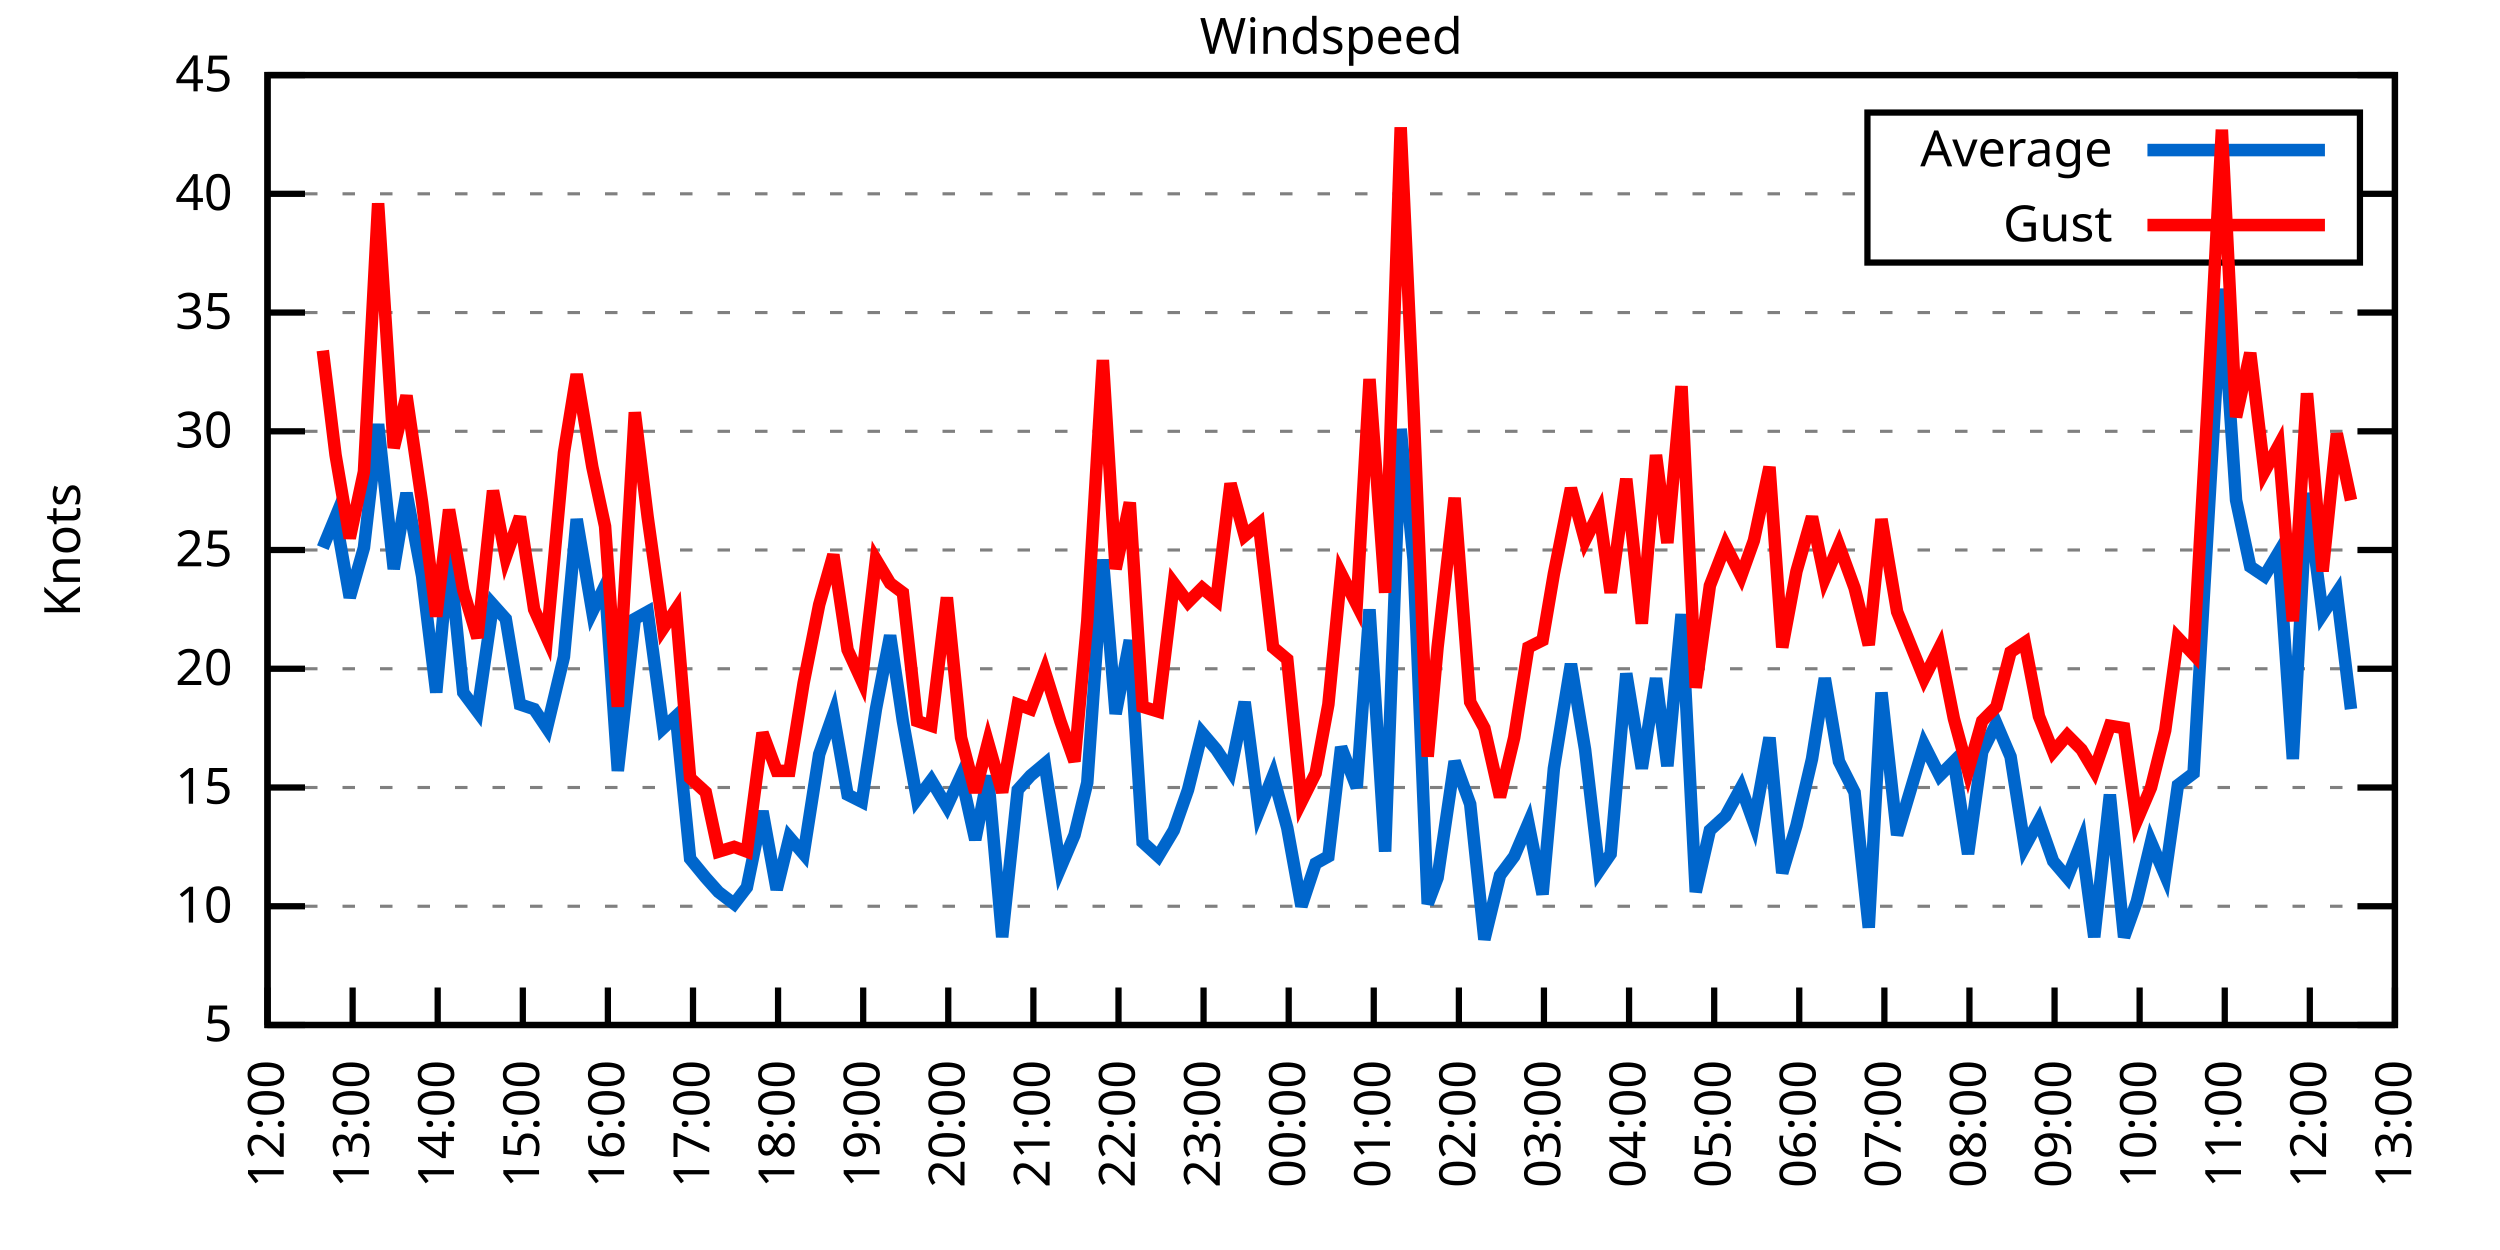
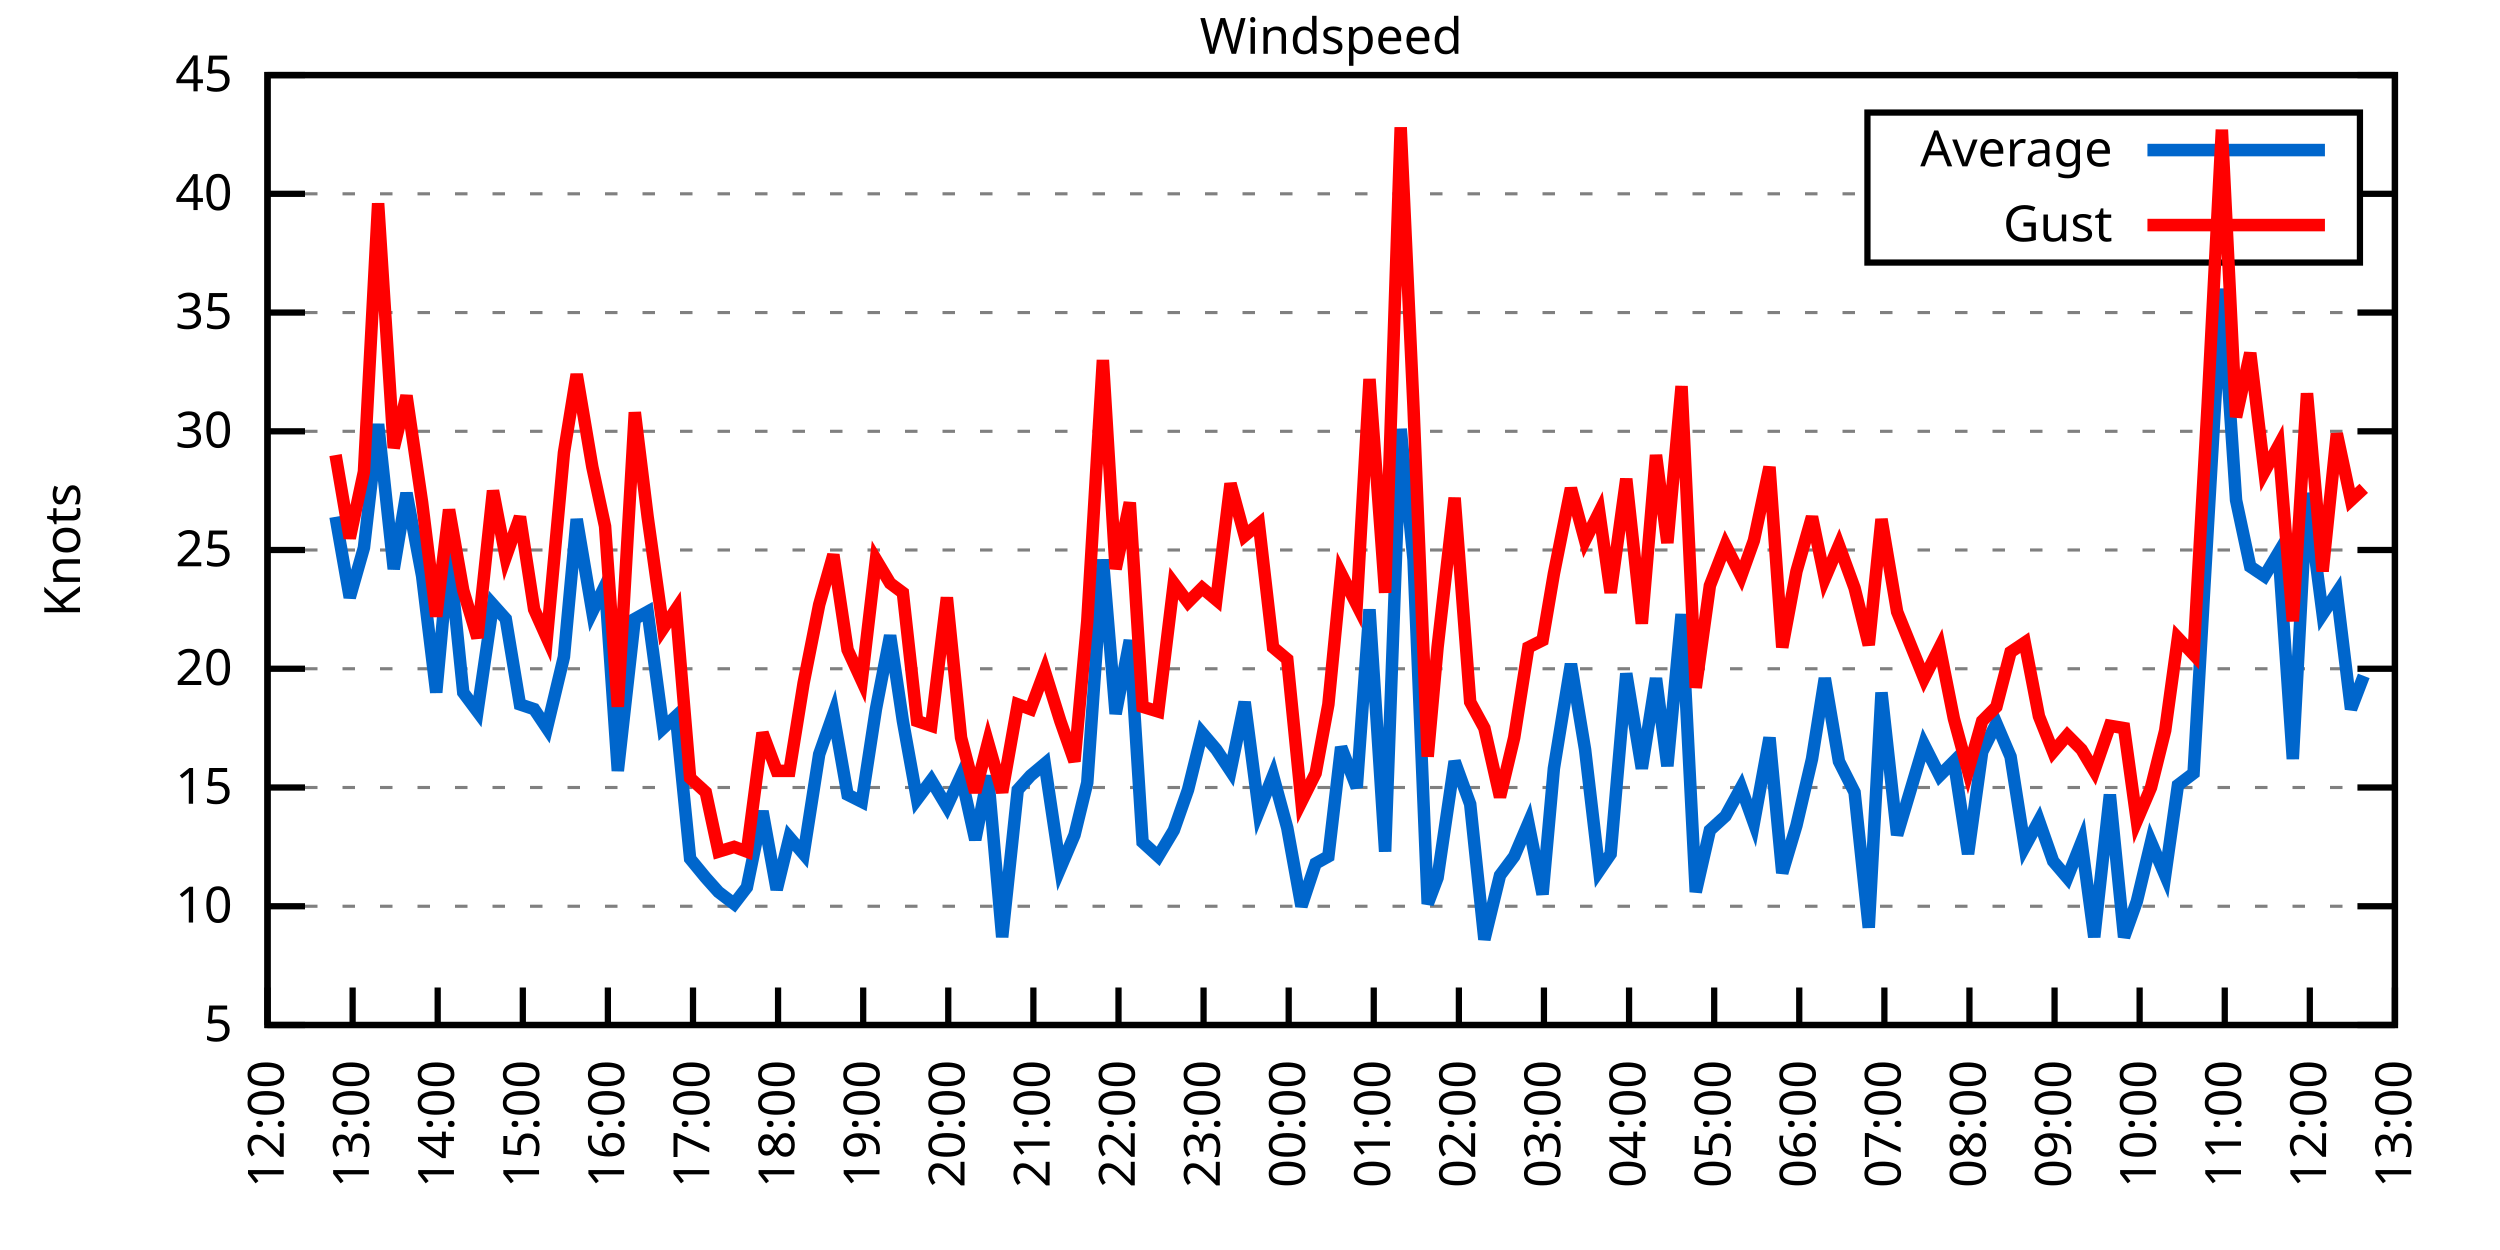
<svg xmlns="http://www.w3.org/2000/svg" xmlns:xlink="http://www.w3.org/1999/xlink" width="400" height="200" viewBox="0 0 400 200">
  <g id="gnuplot_canvas">
    <rect x="0" y="0" width="400" height="200" fill="none" />
    <defs>
      <circle id="gpDot" r="0.5" stroke-width="0.5" stroke="currentColor" />
      <path id="gpPt0" stroke-width="0.333" stroke="currentColor" d="M-1,0 h2 M0,-1 v2" />
      <path id="gpPt1" stroke-width="0.333" stroke="currentColor" d="M-1,-1 L1,1 M1,-1 L-1,1" />
      <path id="gpPt2" stroke-width="0.333" stroke="currentColor" d="M-1,0 L1,0 M0,-1 L0,1 M-1,-1 L1,1 M-1,1 L1,-1" />
      <rect id="gpPt3" stroke-width="0.333" stroke="currentColor" x="-1" y="-1" width="2" height="2" />
      <rect id="gpPt4" stroke-width="0.333" stroke="currentColor" fill="currentColor" x="-1" y="-1" width="2" height="2" />
      <circle id="gpPt5" stroke-width="0.333" stroke="currentColor" cx="0" cy="0" r="1" />
      <use xlink:href="#gpPt5" id="gpPt6" fill="currentColor" stroke="none" />
      <path id="gpPt7" stroke-width="0.333" stroke="currentColor" d="M0,-1.33 L-1.33,0.67 L1.33,0.67 z" />
      <use xlink:href="#gpPt7" id="gpPt8" fill="currentColor" stroke="none" />
      <use xlink:href="#gpPt7" id="gpPt9" stroke="currentColor" transform="rotate(180)" />
      <use xlink:href="#gpPt9" id="gpPt10" fill="currentColor" stroke="none" />
      <use xlink:href="#gpPt3" id="gpPt11" stroke="currentColor" transform="rotate(45)" />
      <use xlink:href="#gpPt11" id="gpPt12" fill="currentColor" stroke="none" />
      <path id="gpPt13" stroke-width="0.333" stroke="currentColor" d="M0,1.330 L1.265,0.411 L0.782,-1.067 L-0.782,-1.076 L-1.265,0.411 z" />
      <use xlink:href="#gpPt13" id="gpPt14" fill="currentColor" stroke="none" />
      <filter id="textbox" filterUnits="objectBoundingBox" x="0" y="0" height="1" width="1">
        <feFlood flood-color="white" flood-opacity="1" result="bgnd" />
        <feComposite in="SourceGraphic" in2="bgnd" operator="atop" />
      </filter>
      <filter id="greybox" filterUnits="objectBoundingBox" x="0" y="0" height="1" width="1">
        <feFlood flood-color="lightgrey" flood-opacity="1" result="grey" />
        <feComposite in="SourceGraphic" in2="grey" operator="atop" />
      </filter>
    </defs>
    <g fill="none" color="white" stroke="currentColor" stroke-width="1.00" stroke-linecap="butt" stroke-linejoin="miter">
</g>
    <g fill="none" color="black" stroke="currentColor" stroke-width="1.00" stroke-linecap="butt" stroke-linejoin="miter">
      <g stroke="none" shape-rendering="crispEdges">
        <polygon fill="rgb(255, 255, 255)" points="42.80,164.00 383.18,164.00 383.18,12.02 42.80,12.02 " />
      </g>
    </g>
    <g fill="none" color="black" stroke="currentColor" stroke-width="1.00" stroke-linecap="butt" stroke-linejoin="miter">
</g>
    <g fill="none" color="black" stroke="black" stroke-width="0.50" stroke-linecap="butt" stroke-linejoin="miter">
</g>
    <g fill="none" color="gray" stroke="currentColor" stroke-width="0.50" stroke-linecap="butt" stroke-linejoin="miter">
      <path stroke="gray" stroke-dasharray="2,4" class="gridline" d="M42.80,164.00 L383.19,164.00  " />
    </g>
    <g fill="none" color="gray" stroke="gray" stroke-width="1.00" stroke-linecap="butt" stroke-linejoin="miter">
</g>
    <g fill="none" color="black" stroke="currentColor" stroke-width="1.00" stroke-linecap="butt" stroke-linejoin="miter">
      <path stroke="black" d="M42.80,164.00 L48.80,164.00 M383.19,164.00 L377.19,164.00  " />
      <g transform="translate(37.20,166.60)" stroke="none" fill="black" font-family="Sans" font-size="8.00" text-anchor="end">
        <text>
          <tspan font-family="Sans"> 5</tspan>
        </text>
      </g>
    </g>
    <g fill="none" color="black" stroke="currentColor" stroke-width="1.00" stroke-linecap="butt" stroke-linejoin="miter">
</g>
    <g fill="none" color="black" stroke="black" stroke-width="0.50" stroke-linecap="butt" stroke-linejoin="miter">
</g>
    <g fill="none" color="gray" stroke="currentColor" stroke-width="0.50" stroke-linecap="butt" stroke-linejoin="miter">
      <path stroke="gray" stroke-dasharray="2,4" class="gridline" d="M42.80,145.00 L383.19,145.00  " />
    </g>
    <g fill="none" color="gray" stroke="gray" stroke-width="1.00" stroke-linecap="butt" stroke-linejoin="miter">
</g>
    <g fill="none" color="black" stroke="currentColor" stroke-width="1.00" stroke-linecap="butt" stroke-linejoin="miter">
      <path stroke="black" d="M42.80,145.00 L48.80,145.00 M383.19,145.00 L377.19,145.00  " />
      <g transform="translate(37.20,147.60)" stroke="none" fill="black" font-family="Sans" font-size="8.00" text-anchor="end">
        <text>
          <tspan font-family="Sans"> 10</tspan>
        </text>
      </g>
    </g>
    <g fill="none" color="black" stroke="currentColor" stroke-width="1.00" stroke-linecap="butt" stroke-linejoin="miter">
</g>
    <g fill="none" color="black" stroke="black" stroke-width="0.50" stroke-linecap="butt" stroke-linejoin="miter">
</g>
    <g fill="none" color="gray" stroke="currentColor" stroke-width="0.50" stroke-linecap="butt" stroke-linejoin="miter">
      <path stroke="gray" stroke-dasharray="2,4" class="gridline" d="M42.80,126.00 L383.19,126.00  " />
    </g>
    <g fill="none" color="gray" stroke="gray" stroke-width="1.00" stroke-linecap="butt" stroke-linejoin="miter">
</g>
    <g fill="none" color="black" stroke="currentColor" stroke-width="1.00" stroke-linecap="butt" stroke-linejoin="miter">
      <path stroke="black" d="M42.80,126.00 L48.80,126.00 M383.19,126.00 L377.19,126.00  " />
      <g transform="translate(37.20,128.60)" stroke="none" fill="black" font-family="Sans" font-size="8.00" text-anchor="end">
        <text>
          <tspan font-family="Sans"> 15</tspan>
        </text>
      </g>
    </g>
    <g fill="none" color="black" stroke="currentColor" stroke-width="1.00" stroke-linecap="butt" stroke-linejoin="miter">
</g>
    <g fill="none" color="black" stroke="black" stroke-width="0.50" stroke-linecap="butt" stroke-linejoin="miter">
</g>
    <g fill="none" color="gray" stroke="currentColor" stroke-width="0.50" stroke-linecap="butt" stroke-linejoin="miter">
      <path stroke="gray" stroke-dasharray="2,4" class="gridline" d="M42.80,107.00 L383.19,107.00  " />
    </g>
    <g fill="none" color="gray" stroke="gray" stroke-width="1.00" stroke-linecap="butt" stroke-linejoin="miter">
</g>
    <g fill="none" color="black" stroke="currentColor" stroke-width="1.00" stroke-linecap="butt" stroke-linejoin="miter">
      <path stroke="black" d="M42.80,107.00 L48.80,107.00 M383.19,107.00 L377.19,107.00  " />
      <g transform="translate(37.20,109.60)" stroke="none" fill="black" font-family="Sans" font-size="8.00" text-anchor="end">
        <text>
          <tspan font-family="Sans"> 20</tspan>
        </text>
      </g>
    </g>
    <g fill="none" color="black" stroke="currentColor" stroke-width="1.00" stroke-linecap="butt" stroke-linejoin="miter">
</g>
    <g fill="none" color="black" stroke="black" stroke-width="0.50" stroke-linecap="butt" stroke-linejoin="miter">
</g>
    <g fill="none" color="gray" stroke="currentColor" stroke-width="0.50" stroke-linecap="butt" stroke-linejoin="miter">
      <path stroke="gray" stroke-dasharray="2,4" class="gridline" d="M42.80,88.00 L383.19,88.00  " />
    </g>
    <g fill="none" color="gray" stroke="gray" stroke-width="1.00" stroke-linecap="butt" stroke-linejoin="miter">
</g>
    <g fill="none" color="black" stroke="currentColor" stroke-width="1.00" stroke-linecap="butt" stroke-linejoin="miter">
      <path stroke="black" d="M42.80,88.00 L48.80,88.00 M383.19,88.00 L377.19,88.00  " />
      <g transform="translate(37.20,90.60)" stroke="none" fill="black" font-family="Sans" font-size="8.00" text-anchor="end">
        <text>
          <tspan font-family="Sans"> 25</tspan>
        </text>
      </g>
    </g>
    <g fill="none" color="black" stroke="currentColor" stroke-width="1.00" stroke-linecap="butt" stroke-linejoin="miter">
</g>
    <g fill="none" color="black" stroke="black" stroke-width="0.50" stroke-linecap="butt" stroke-linejoin="miter">
</g>
    <g fill="none" color="gray" stroke="currentColor" stroke-width="0.50" stroke-linecap="butt" stroke-linejoin="miter">
      <path stroke="gray" stroke-dasharray="2,4" class="gridline" d="M42.80,69.01 L383.19,69.01  " />
    </g>
    <g fill="none" color="gray" stroke="gray" stroke-width="1.00" stroke-linecap="butt" stroke-linejoin="miter">
</g>
    <g fill="none" color="black" stroke="currentColor" stroke-width="1.00" stroke-linecap="butt" stroke-linejoin="miter">
      <path stroke="black" d="M42.80,69.01 L48.80,69.01 M383.19,69.01 L377.19,69.01  " />
      <g transform="translate(37.20,71.61)" stroke="none" fill="black" font-family="Sans" font-size="8.00" text-anchor="end">
        <text>
          <tspan font-family="Sans"> 30</tspan>
        </text>
      </g>
    </g>
    <g fill="none" color="black" stroke="currentColor" stroke-width="1.00" stroke-linecap="butt" stroke-linejoin="miter">
</g>
    <g fill="none" color="black" stroke="black" stroke-width="0.50" stroke-linecap="butt" stroke-linejoin="miter">
</g>
    <g fill="none" color="gray" stroke="currentColor" stroke-width="0.50" stroke-linecap="butt" stroke-linejoin="miter">
      <path stroke="gray" stroke-dasharray="2,4" class="gridline" d="M42.80,50.01 L383.19,50.01  " />
    </g>
    <g fill="none" color="gray" stroke="gray" stroke-width="1.00" stroke-linecap="butt" stroke-linejoin="miter">
</g>
    <g fill="none" color="black" stroke="currentColor" stroke-width="1.00" stroke-linecap="butt" stroke-linejoin="miter">
      <path stroke="black" d="M42.80,50.01 L48.80,50.01 M383.19,50.01 L377.19,50.01  " />
      <g transform="translate(37.20,52.61)" stroke="none" fill="black" font-family="Sans" font-size="8.00" text-anchor="end">
        <text>
          <tspan font-family="Sans"> 35</tspan>
        </text>
      </g>
    </g>
    <g fill="none" color="black" stroke="currentColor" stroke-width="1.00" stroke-linecap="butt" stroke-linejoin="miter">
</g>
    <g fill="none" color="black" stroke="black" stroke-width="0.50" stroke-linecap="butt" stroke-linejoin="miter">
</g>
    <g fill="none" color="gray" stroke="currentColor" stroke-width="0.50" stroke-linecap="butt" stroke-linejoin="miter">
      <path stroke="gray" stroke-dasharray="2,4" class="gridline" d="M42.80,31.01 L298.79,31.01 M377.59,31.01 L383.19,31.01  " />
    </g>
    <g fill="none" color="gray" stroke="gray" stroke-width="1.00" stroke-linecap="butt" stroke-linejoin="miter">
</g>
    <g fill="none" color="black" stroke="currentColor" stroke-width="1.00" stroke-linecap="butt" stroke-linejoin="miter">
      <path stroke="black" d="M42.80,31.01 L48.80,31.01 M383.19,31.01 L377.19,31.01  " />
      <g transform="translate(37.20,33.61)" stroke="none" fill="black" font-family="Sans" font-size="8.00" text-anchor="end">
        <text>
          <tspan font-family="Sans"> 40</tspan>
        </text>
      </g>
    </g>
    <g fill="none" color="black" stroke="currentColor" stroke-width="1.00" stroke-linecap="butt" stroke-linejoin="miter">
</g>
    <g fill="none" color="black" stroke="black" stroke-width="0.50" stroke-linecap="butt" stroke-linejoin="miter">
</g>
    <g fill="none" color="gray" stroke="currentColor" stroke-width="0.50" stroke-linecap="butt" stroke-linejoin="miter">
      <path stroke="gray" stroke-dasharray="2,4" class="gridline" d="M42.80,12.01 L383.19,12.01  " />
    </g>
    <g fill="none" color="gray" stroke="gray" stroke-width="1.00" stroke-linecap="butt" stroke-linejoin="miter">
</g>
    <g fill="none" color="black" stroke="currentColor" stroke-width="1.00" stroke-linecap="butt" stroke-linejoin="miter">
      <path stroke="black" d="M42.80,12.01 L48.80,12.01 M383.19,12.01 L377.19,12.01  " />
      <g transform="translate(37.20,14.61)" stroke="none" fill="black" font-family="Sans" font-size="8.00" text-anchor="end">
        <text>
          <tspan font-family="Sans"> 45</tspan>
        </text>
      </g>
    </g>
    <g fill="none" color="black" stroke="currentColor" stroke-width="1.00" stroke-linecap="butt" stroke-linejoin="miter">
      <path stroke="black" d="M42.80,164.00 L42.80,158.00  " />
      <g transform="translate(45.40,169.60) rotate(270.00)" stroke="none" fill="black" font-family="Sans" font-size="8.00" text-anchor="end">
        <text>
          <tspan font-family="Sans">12:00</tspan>
        </text>
      </g>
    </g>
    <g fill="none" color="black" stroke="currentColor" stroke-width="1.00" stroke-linecap="butt" stroke-linejoin="miter">
      <path stroke="black" d="M56.42,164.00 L56.42,158.00  " />
      <g transform="translate(59.02,169.60) rotate(270.00)" stroke="none" fill="black" font-family="Sans" font-size="8.00" text-anchor="end">
        <text>
          <tspan font-family="Sans">13:00</tspan>
        </text>
      </g>
    </g>
    <g fill="none" color="black" stroke="currentColor" stroke-width="1.00" stroke-linecap="butt" stroke-linejoin="miter">
      <path stroke="black" d="M70.03,164.00 L70.03,158.00  " />
      <g transform="translate(72.63,169.60) rotate(270.00)" stroke="none" fill="black" font-family="Sans" font-size="8.00" text-anchor="end">
        <text>
          <tspan font-family="Sans">14:00</tspan>
        </text>
      </g>
    </g>
    <g fill="none" color="black" stroke="currentColor" stroke-width="1.00" stroke-linecap="butt" stroke-linejoin="miter">
      <path stroke="black" d="M83.65,164.00 L83.65,158.00  " />
      <g transform="translate(86.25,169.60) rotate(270.00)" stroke="none" fill="black" font-family="Sans" font-size="8.00" text-anchor="end">
        <text>
          <tspan font-family="Sans">15:00</tspan>
        </text>
      </g>
    </g>
    <g fill="none" color="black" stroke="currentColor" stroke-width="1.00" stroke-linecap="butt" stroke-linejoin="miter">
      <path stroke="black" d="M97.26,164.00 L97.26,158.00  " />
      <g transform="translate(99.86,169.60) rotate(270.00)" stroke="none" fill="black" font-family="Sans" font-size="8.00" text-anchor="end">
        <text>
          <tspan font-family="Sans">16:00</tspan>
        </text>
      </g>
    </g>
    <g fill="none" color="black" stroke="currentColor" stroke-width="1.00" stroke-linecap="butt" stroke-linejoin="miter">
      <path stroke="black" d="M110.88,164.00 L110.88,158.00  " />
      <g transform="translate(113.48,169.60) rotate(270.00)" stroke="none" fill="black" font-family="Sans" font-size="8.00" text-anchor="end">
        <text>
          <tspan font-family="Sans">17:00</tspan>
        </text>
      </g>
    </g>
    <g fill="none" color="black" stroke="currentColor" stroke-width="1.00" stroke-linecap="butt" stroke-linejoin="miter">
      <path stroke="black" d="M124.49,164.00 L124.49,158.00  " />
      <g transform="translate(127.09,169.60) rotate(270.00)" stroke="none" fill="black" font-family="Sans" font-size="8.00" text-anchor="end">
        <text>
          <tspan font-family="Sans">18:00</tspan>
        </text>
      </g>
    </g>
    <g fill="none" color="black" stroke="currentColor" stroke-width="1.00" stroke-linecap="butt" stroke-linejoin="miter">
      <path stroke="black" d="M138.11,164.00 L138.11,158.00  " />
      <g transform="translate(140.71,169.60) rotate(270.00)" stroke="none" fill="black" font-family="Sans" font-size="8.00" text-anchor="end">
        <text>
          <tspan font-family="Sans">19:00</tspan>
        </text>
      </g>
    </g>
    <g fill="none" color="black" stroke="currentColor" stroke-width="1.00" stroke-linecap="butt" stroke-linejoin="miter">
      <path stroke="black" d="M151.72,164.00 L151.72,158.00  " />
      <g transform="translate(154.32,169.60) rotate(270.00)" stroke="none" fill="black" font-family="Sans" font-size="8.00" text-anchor="end">
        <text>
          <tspan font-family="Sans">20:00</tspan>
        </text>
      </g>
    </g>
    <g fill="none" color="black" stroke="currentColor" stroke-width="1.00" stroke-linecap="butt" stroke-linejoin="miter">
      <path stroke="black" d="M165.34,164.00 L165.34,158.00  " />
      <g transform="translate(167.94,169.60) rotate(270.00)" stroke="none" fill="black" font-family="Sans" font-size="8.00" text-anchor="end">
        <text>
          <tspan font-family="Sans">21:00</tspan>
        </text>
      </g>
    </g>
    <g fill="none" color="black" stroke="currentColor" stroke-width="1.00" stroke-linecap="butt" stroke-linejoin="miter">
      <path stroke="black" d="M178.96,164.00 L178.96,158.00  " />
      <g transform="translate(181.56,169.60) rotate(270.00)" stroke="none" fill="black" font-family="Sans" font-size="8.00" text-anchor="end">
        <text>
          <tspan font-family="Sans">22:00</tspan>
        </text>
      </g>
    </g>
    <g fill="none" color="black" stroke="currentColor" stroke-width="1.00" stroke-linecap="butt" stroke-linejoin="miter">
      <path stroke="black" d="M192.57,164.00 L192.57,158.00  " />
      <g transform="translate(195.17,169.60) rotate(270.00)" stroke="none" fill="black" font-family="Sans" font-size="8.00" text-anchor="end">
        <text>
          <tspan font-family="Sans">23:00</tspan>
        </text>
      </g>
    </g>
    <g fill="none" color="black" stroke="currentColor" stroke-width="1.00" stroke-linecap="butt" stroke-linejoin="miter">
      <path stroke="black" d="M206.19,164.00 L206.19,158.00  " />
      <g transform="translate(208.79,169.60) rotate(270.00)" stroke="none" fill="black" font-family="Sans" font-size="8.00" text-anchor="end">
        <text>
          <tspan font-family="Sans">00:00</tspan>
        </text>
      </g>
    </g>
    <g fill="none" color="black" stroke="currentColor" stroke-width="1.00" stroke-linecap="butt" stroke-linejoin="miter">
      <path stroke="black" d="M219.80,164.00 L219.80,158.00  " />
      <g transform="translate(222.40,169.60) rotate(270.00)" stroke="none" fill="black" font-family="Sans" font-size="8.00" text-anchor="end">
        <text>
          <tspan font-family="Sans">01:00</tspan>
        </text>
      </g>
    </g>
    <g fill="none" color="black" stroke="currentColor" stroke-width="1.00" stroke-linecap="butt" stroke-linejoin="miter">
      <path stroke="black" d="M233.42,164.00 L233.42,158.00  " />
      <g transform="translate(236.02,169.60) rotate(270.00)" stroke="none" fill="black" font-family="Sans" font-size="8.00" text-anchor="end">
        <text>
          <tspan font-family="Sans">02:00</tspan>
        </text>
      </g>
    </g>
    <g fill="none" color="black" stroke="currentColor" stroke-width="1.00" stroke-linecap="butt" stroke-linejoin="miter">
      <path stroke="black" d="M247.03,164.00 L247.03,158.00  " />
      <g transform="translate(249.63,169.60) rotate(270.00)" stroke="none" fill="black" font-family="Sans" font-size="8.00" text-anchor="end">
        <text>
          <tspan font-family="Sans">03:00</tspan>
        </text>
      </g>
    </g>
    <g fill="none" color="black" stroke="currentColor" stroke-width="1.00" stroke-linecap="butt" stroke-linejoin="miter">
      <path stroke="black" d="M260.65,164.00 L260.65,158.00  " />
      <g transform="translate(263.25,169.60) rotate(270.00)" stroke="none" fill="black" font-family="Sans" font-size="8.00" text-anchor="end">
        <text>
          <tspan font-family="Sans">04:00</tspan>
        </text>
      </g>
    </g>
    <g fill="none" color="black" stroke="currentColor" stroke-width="1.00" stroke-linecap="butt" stroke-linejoin="miter">
      <path stroke="black" d="M274.27,164.00 L274.27,158.00  " />
      <g transform="translate(276.87,169.60) rotate(270.00)" stroke="none" fill="black" font-family="Sans" font-size="8.00" text-anchor="end">
        <text>
          <tspan font-family="Sans">05:00</tspan>
        </text>
      </g>
    </g>
    <g fill="none" color="black" stroke="currentColor" stroke-width="1.00" stroke-linecap="butt" stroke-linejoin="miter">
      <path stroke="black" d="M287.88,164.00 L287.88,158.00  " />
      <g transform="translate(290.48,169.60) rotate(270.00)" stroke="none" fill="black" font-family="Sans" font-size="8.00" text-anchor="end">
        <text>
          <tspan font-family="Sans">06:00</tspan>
        </text>
      </g>
    </g>
    <g fill="none" color="black" stroke="currentColor" stroke-width="1.00" stroke-linecap="butt" stroke-linejoin="miter">
      <path stroke="black" d="M301.50,164.00 L301.50,158.00  " />
      <g transform="translate(304.10,169.60) rotate(270.00)" stroke="none" fill="black" font-family="Sans" font-size="8.00" text-anchor="end">
        <text>
          <tspan font-family="Sans">07:00</tspan>
        </text>
      </g>
    </g>
    <g fill="none" color="black" stroke="currentColor" stroke-width="1.00" stroke-linecap="butt" stroke-linejoin="miter">
      <path stroke="black" d="M315.11,164.00 L315.11,158.00  " />
      <g transform="translate(317.71,169.60) rotate(270.00)" stroke="none" fill="black" font-family="Sans" font-size="8.00" text-anchor="end">
        <text>
          <tspan font-family="Sans">08:00</tspan>
        </text>
      </g>
    </g>
    <g fill="none" color="black" stroke="currentColor" stroke-width="1.00" stroke-linecap="butt" stroke-linejoin="miter">
      <path stroke="black" d="M328.73,164.00 L328.73,158.00  " />
      <g transform="translate(331.33,169.60) rotate(270.00)" stroke="none" fill="black" font-family="Sans" font-size="8.00" text-anchor="end">
        <text>
          <tspan font-family="Sans">09:00</tspan>
        </text>
      </g>
    </g>
    <g fill="none" color="black" stroke="currentColor" stroke-width="1.00" stroke-linecap="butt" stroke-linejoin="miter">
      <path stroke="black" d="M342.34,164.00 L342.34,158.00  " />
      <g transform="translate(344.94,169.60) rotate(270.00)" stroke="none" fill="black" font-family="Sans" font-size="8.00" text-anchor="end">
        <text>
          <tspan font-family="Sans">10:00</tspan>
        </text>
      </g>
    </g>
    <g fill="none" color="black" stroke="currentColor" stroke-width="1.00" stroke-linecap="butt" stroke-linejoin="miter">
      <path stroke="black" d="M355.96,164.00 L355.96,158.00  " />
      <g transform="translate(358.56,169.60) rotate(270.00)" stroke="none" fill="black" font-family="Sans" font-size="8.00" text-anchor="end">
        <text>
          <tspan font-family="Sans">11:00</tspan>
        </text>
      </g>
    </g>
    <g fill="none" color="black" stroke="currentColor" stroke-width="1.00" stroke-linecap="butt" stroke-linejoin="miter">
      <path stroke="black" d="M369.57,164.00 L369.57,158.00  " />
      <g transform="translate(372.17,169.60) rotate(270.00)" stroke="none" fill="black" font-family="Sans" font-size="8.00" text-anchor="end">
        <text>
          <tspan font-family="Sans">12:00</tspan>
        </text>
      </g>
    </g>
    <g fill="none" color="black" stroke="currentColor" stroke-width="1.00" stroke-linecap="butt" stroke-linejoin="miter">
      <path stroke="black" d="M383.19,164.00 L383.19,158.00  " />
      <g transform="translate(385.79,169.60) rotate(270.00)" stroke="none" fill="black" font-family="Sans" font-size="8.00" text-anchor="end">
        <text>
          <tspan font-family="Sans">13:00</tspan>
        </text>
      </g>
    </g>
    <g fill="none" color="black" stroke="currentColor" stroke-width="1.00" stroke-linecap="butt" stroke-linejoin="miter">
</g>
    <g fill="none" color="black" stroke="currentColor" stroke-width="1.00" stroke-linecap="butt" stroke-linejoin="miter">
      <path stroke="black" d="M42.80,12.01 L42.80,164.00 L383.19,164.00 L383.19,12.01 L42.80,12.01 Z  " />
    </g>
    <g fill="none" color="black" stroke="currentColor" stroke-width="1.00" stroke-linecap="butt" stroke-linejoin="miter">
</g>
    <g fill="none" color="black" stroke="currentColor" stroke-width="1.00" stroke-linecap="butt" stroke-linejoin="miter">
      <path stroke="black" d="M298.79,42.01 L298.79,18.01 L377.59,18.01 L377.59,42.01 L298.79,42.01 Z  " />
    </g>
    <g id="Windspeed_plot_1">
      <g fill="none" color="white" stroke="black" stroke-width="2.00" stroke-linecap="butt" stroke-linejoin="miter">
</g>
      <g fill="none" color="black" stroke="currentColor" stroke-width="2.00" stroke-linecap="butt" stroke-linejoin="miter">
        <g transform="translate(337.99,26.61)" stroke="none" fill="black" font-family="Sans" font-size="8.00" text-anchor="end">
          <text>
            <tspan font-family="Sans">Average</tspan>
          </text>
        </g>
      </g>
      <g fill="none" color="black" stroke="currentColor" stroke-width="2.00" stroke-linecap="butt" stroke-linejoin="miter">
-         <path stroke="rgb(  0, 102, 204)" d="M343.59,24.01 L371.99,24.01 M51.65,87.63 L53.69,82.69 L55.96,95.60 L58.23,87.63 L60.50,67.87 L63.00,91.04   L65.04,78.89 L67.54,92.18 L69.80,110.80 L71.85,88.38 L74.12,110.80 L76.39,113.84 L78.88,96.74 L80.92,99.02   L83.19,112.70 L85.46,113.46 L87.50,116.50 L90.23,105.10 L92.27,83.07 L94.77,97.88 L96.81,93.70 L98.85,123.34   L101.57,99.02 L103.62,97.88 L106.11,116.50 L108.15,114.60 L110.42,137.40 L112.92,140.44 L114.96,142.72 L117.46,144.62   L119.50,141.96 L122.00,129.80 L124.27,142.34 L126.31,133.98 L128.58,136.64 L131.07,120.68 L133.34,114.22 L135.61,127.14   L137.88,128.28 L140.15,113.46 L142.42,101.68 L144.46,115.36 L146.73,127.90 L149.00,124.86 L151.50,129.04 L153.77,124.10   L156.04,134.36 L158.08,124.10 L160.35,149.94 L162.84,126.38 L164.89,124.10 L167.16,122.20 L169.65,138.92 L171.92,133.60   L173.96,125.24 L176.46,89.52 L178.50,114.22 L180.77,102.44 L182.81,134.74 L185.31,137.02 L187.81,132.84 L190.08,126.38   L192.34,117.26 L194.61,119.92 L196.88,123.34 L199.15,112.32 L201.42,129.80 L203.69,124.10 L205.96,132.46 L208.23,145.00   L210.50,138.16 L212.54,137.02 L214.58,119.54 L217.08,126.00 L219.12,97.50 L221.62,136.26 L224.11,68.63 L226.16,89.52   L228.43,144.62 L230.01,140.44 L232.74,121.82 L235.23,128.66 L237.50,150.32 L240.00,140.06 L242.27,137.02 L244.54,131.70   L246.81,143.10 L248.62,122.96 L251.35,106.24 L253.61,119.92 L255.88,139.30 L257.70,136.64 L260.20,107.76 L262.69,122.96   L264.96,108.52 L266.78,122.58 L269.05,98.26 L271.32,142.72 L273.58,132.84 L276.08,130.56 L278.58,126.00 L280.62,131.70   L283.12,118.02 L285.16,139.68 L287.43,132.08 L289.92,121.44 L291.97,108.52 L294.23,121.82 L296.73,126.76 L299.00,148.42   L301.04,110.80 L303.54,133.60 L307.85,119.16 L310.35,124.10 L312.62,121.82 L314.89,136.64 L317.15,120.30 L319.42,115.74   L321.69,121.06 L323.96,135.50 L326.23,131.32 L328.50,137.78 L330.77,140.44 L333.04,134.74 L335.08,149.94 L337.58,127.14   L339.85,149.94 L341.89,144.24 L344.16,134.74 L346.43,140.06 L348.47,125.62 L350.97,123.72 L353.24,84.59 L355.50,46.21   L357.77,80.03 L360.04,90.66 L362.31,92.18 L364.58,88.38 L366.85,121.44 L369.12,78.89 L371.62,98.26 L373.89,94.84   L376.16,113.46  " />
+         <path stroke="rgb(  0, 102, 204)" d="M343.59,24.01 L371.99,24.01 M53.69,82.69 L55.96,95.60 L58.23,87.63 L60.50,67.87 L63.00,91.04 L65.04,78.89   L67.54,92.18 L69.80,110.80 L71.85,88.38 L74.12,110.80 L76.39,113.84 L78.88,96.74 L80.92,99.02 L83.19,112.70   L85.46,113.46 L87.50,116.50 L90.23,105.10 L92.27,83.07 L94.77,97.88 L96.81,93.70 L98.85,123.34 L101.57,99.02   L103.62,97.88 L106.11,116.50 L108.15,114.60 L110.42,137.40 L112.92,140.44 L114.96,142.72 L117.46,144.62 L119.50,141.96   L122.00,129.80 L124.27,142.34 L126.31,133.98 L128.58,136.64 L131.07,120.68 L133.34,114.22 L135.61,127.14 L137.88,128.28   L140.15,113.46 L142.42,101.68 L144.46,115.36 L146.73,127.90 L149.00,124.86 L151.50,129.04 L153.77,124.10 L156.04,134.36   L158.08,124.10 L160.35,149.94 L162.84,126.38 L164.89,124.10 L167.16,122.20 L169.65,138.92 L171.92,133.60 L173.96,125.24   L176.46,89.52 L178.50,114.22 L180.77,102.44 L182.81,134.74 L185.31,137.02 L187.81,132.84 L190.08,126.38 L192.34,117.26   L194.61,119.92 L196.88,123.34 L199.15,112.32 L201.42,129.80 L203.69,124.10 L205.96,132.46 L208.23,145.00 L210.50,138.16   L212.54,137.02 L214.58,119.54 L217.08,126.00 L219.12,97.50 L221.62,136.26 L224.11,68.63 L226.16,89.52 L228.43,144.62   L230.01,140.44 L232.74,121.82 L235.23,128.66 L237.50,150.32 L240.00,140.06 L242.27,137.02 L244.54,131.70 L246.81,143.10   L248.62,122.96 L251.35,106.24 L253.61,119.92 L255.88,139.30 L257.70,136.64 L260.20,107.76 L262.69,122.96 L264.96,108.52   L266.78,122.58 L269.05,98.26 L271.32,142.72 L273.58,132.84 L276.08,130.56 L278.58,126.00 L280.62,131.70 L283.12,118.02   L285.16,139.68 L287.43,132.08 L289.92,121.44 L291.97,108.52 L294.23,121.82 L296.73,126.76 L299.00,148.42 L301.04,110.80   L303.54,133.60 L307.85,119.16 L310.35,124.10 L312.62,121.82 L314.89,136.64 L317.15,120.30 L319.42,115.74 L321.69,121.06   L323.96,135.50 L326.23,131.32 L328.50,137.78 L330.77,140.44 L333.04,134.74 L335.08,149.94 L337.58,127.14 L339.85,149.94   L341.89,144.24 L344.16,134.74 L346.43,140.06 L348.47,125.62 L350.97,123.72 L353.24,84.59 L355.50,46.21 L357.77,80.03   L360.04,90.66 L362.31,92.18 L364.58,88.38 L366.85,121.44 L369.12,78.89 L371.62,98.26 L373.89,94.84 L376.16,113.46   L378.20,108.14  " />
      </g>
    </g>
    <g id="Windspeed_plot_2">
      <g fill="none" color="black" stroke="currentColor" stroke-width="2.00" stroke-linecap="butt" stroke-linejoin="miter">
        <g transform="translate(337.99,38.61)" stroke="none" fill="black" font-family="Sans" font-size="8.00" text-anchor="end">
          <text>
            <tspan font-family="Sans">Gust</tspan>
          </text>
        </g>
      </g>
      <g fill="none" color="black" stroke="currentColor" stroke-width="2.00" stroke-linecap="butt" stroke-linejoin="miter">
-         <path stroke="rgb(255,   0,   0)" d="M343.59,36.01 L371.99,36.01 M51.65,56.09 L53.69,72.81 L55.96,86.11 L58.23,75.47 L60.50,32.53 L63.00,71.67   L65.04,63.31 L67.54,80.41 L69.80,98.64 L71.85,81.55 L74.12,94.46 L76.39,102.06 L78.88,78.51 L80.92,89.14   L83.19,82.69 L85.46,97.50 L87.50,102.06 L90.23,72.43 L92.27,59.89 L94.77,74.71 L96.81,84.21 L98.85,113.08   L101.57,65.97 L103.62,82.69 L106.11,100.54 L108.15,97.50 L110.42,124.48 L112.92,126.76 L114.96,136.26 L117.46,135.50   L119.50,136.26 L122.00,117.26 L124.27,123.34 L126.31,123.34 L128.58,109.28 L131.07,96.74 L133.34,88.76 L135.61,103.96   L137.88,108.90 L140.15,89.52 L142.42,93.32 L144.46,94.84 L146.73,115.36 L149.00,116.12 L151.50,95.60 L153.77,118.02   L156.04,126.76 L158.08,118.78 L160.35,126.76 L162.84,112.70 L164.89,113.46 L167.16,107.38 L169.65,115.36 L171.92,121.82   L173.96,99.40 L176.46,57.61 L178.50,91.04 L180.77,80.41 L182.81,113.08 L185.31,113.84 L187.81,93.32 L190.08,96.36   L192.34,94.08 L194.61,95.98 L196.88,77.37 L199.15,85.73 L201.42,83.83 L203.69,103.58 L205.96,105.48 L208.23,128.28   L210.50,123.72 L212.54,112.70 L214.58,91.80 L217.08,96.74 L219.12,60.65 L221.62,94.84 L224.11,20.37 L226.16,65.21   L228.43,121.06 L230.01,103.58 L232.74,79.65 L235.23,112.32 L237.50,116.50 L240.00,127.52 L242.27,118.02 L244.54,103.58   L246.81,102.44 L248.62,91.80 L251.35,78.13 L253.61,86.49 L255.88,81.93 L257.70,94.84 L260.20,76.61 L262.69,99.78   L264.96,72.81 L266.78,86.87 L269.05,61.79 L271.32,110.04 L273.58,93.70 L276.08,87.25 L278.58,92.18 L280.62,86.49   L283.12,74.71 L285.16,103.58 L287.43,91.42 L289.92,82.69 L291.97,92.56 L294.23,87.25 L296.73,94.08 L299.00,103.20   L301.04,83.07 L303.54,97.88 L307.85,108.52 L310.35,103.58 L312.62,114.98 L314.89,123.34 L317.15,115.36 L319.42,113.08   L321.69,104.34 L323.96,102.82 L326.23,114.60 L328.50,120.30 L330.77,117.64 L333.04,119.92 L335.08,123.34 L337.58,116.12   L339.85,116.50 L341.89,131.32 L344.16,126.00 L346.43,116.88 L348.47,102.06 L350.97,104.72 L353.24,64.45 L355.50,20.75   L357.77,66.73 L360.04,56.47 L362.31,75.47 L364.58,71.29 L366.85,99.40 L369.12,62.93 L371.62,91.42 L373.89,69.39   L376.16,80.03  " />
+         <path stroke="rgb(255,   0,   0)" d="M343.59,36.01 L371.99,36.01 M53.69,72.81 L55.96,86.11 L58.23,75.47 L60.50,32.53 L63.00,71.67 L65.04,63.31   L67.54,80.41 L69.80,98.64 L71.85,81.55 L74.12,94.46 L76.39,102.06 L78.88,78.51 L80.92,89.14 L83.19,82.69   L85.46,97.50 L87.50,102.06 L90.23,72.43 L92.27,59.89 L94.77,74.71 L96.81,84.21 L98.85,113.08 L101.57,65.97   L103.62,82.69 L106.11,100.54 L108.15,97.50 L110.42,124.48 L112.92,126.76 L114.96,136.26 L117.46,135.50 L119.50,136.26   L122.00,117.26 L124.27,123.34 L126.31,123.34 L128.58,109.28 L131.07,96.74 L133.34,88.76 L135.61,103.96 L137.88,108.90   L140.15,89.52 L142.42,93.32 L144.46,94.84 L146.73,115.36 L149.00,116.12 L151.50,95.60 L153.77,118.02 L156.04,126.76   L158.08,118.78 L160.35,126.76 L162.84,112.70 L164.89,113.46 L167.16,107.38 L169.65,115.36 L171.92,121.82 L173.96,99.40   L176.46,57.61 L178.50,91.04 L180.77,80.41 L182.81,113.08 L185.31,113.84 L187.81,93.32 L190.08,96.36 L192.34,94.08   L194.61,95.98 L196.88,77.37 L199.15,85.73 L201.42,83.83 L203.69,103.58 L205.96,105.48 L208.23,128.28 L210.50,123.72   L212.54,112.70 L214.58,91.80 L217.08,96.74 L219.12,60.65 L221.62,94.84 L224.11,20.37 L226.16,65.21 L228.43,121.06   L230.01,103.58 L232.74,79.65 L235.23,112.32 L237.50,116.50 L240.00,127.52 L242.27,118.02 L244.54,103.58 L246.81,102.44   L248.62,91.80 L251.35,78.13 L253.61,86.49 L255.88,81.93 L257.70,94.84 L260.20,76.61 L262.69,99.78 L264.96,72.81   L266.78,86.87 L269.05,61.79 L271.32,110.04 L273.58,93.70 L276.08,87.25 L278.58,92.18 L280.62,86.49 L283.12,74.71   L285.16,103.58 L287.43,91.42 L289.92,82.69 L291.97,92.56 L294.23,87.25 L296.73,94.08 L299.00,103.20 L301.04,83.07   L303.54,97.88 L307.85,108.52 L310.35,103.58 L312.62,114.98 L314.89,123.34 L317.15,115.36 L319.42,113.08 L321.69,104.34   L323.96,102.82 L326.23,114.60 L328.50,120.30 L330.77,117.64 L333.04,119.92 L335.08,123.34 L337.58,116.12 L339.85,116.50   L341.89,131.32 L344.16,126.00 L346.43,116.88 L348.47,102.06 L350.97,104.72 L353.24,64.45 L355.50,20.75 L357.77,66.73   L360.04,56.47 L362.31,75.47 L364.58,71.29 L366.85,99.40 L369.12,62.93 L371.62,91.42 L373.89,69.39 L376.16,80.03   L378.20,78.13  " />
      </g>
    </g>
    <g fill="none" color="black" stroke="currentColor" stroke-width="2.00" stroke-linecap="butt" stroke-linejoin="miter">
</g>
    <g fill="none" color="black" stroke="black" stroke-width="1.00" stroke-linecap="butt" stroke-linejoin="miter">
</g>
    <g fill="none" color="black" stroke="currentColor" stroke-width="1.00" stroke-linecap="butt" stroke-linejoin="miter">
      <path stroke="black" d="M42.80,12.01 L42.80,164.00 L383.19,164.00 L383.19,12.01 L42.80,12.01 Z  " />
      <g transform="translate(12.80,88.01) rotate(270.00)" stroke="none" fill="black" font-family="Sans" font-size="8.00" text-anchor="middle">
        <text>
          <tspan font-family="Sans">Knots</tspan>
        </text>
      </g>
    </g>
    <g fill="none" color="black" stroke="currentColor" stroke-width="1.00" stroke-linecap="butt" stroke-linejoin="miter">
</g>
    <g fill="none" color="black" stroke="currentColor" stroke-width="1.00" stroke-linecap="butt" stroke-linejoin="miter">
      <g transform="translate(212.99,8.61)" stroke="none" fill="black" font-family="Sans" font-size="8.00" text-anchor="middle">
        <text>
          <tspan font-family="Sans">Windspeed</tspan>
        </text>
      </g>
    </g>
    <g fill="none" color="black" stroke="currentColor" stroke-width="1.00" stroke-linecap="butt" stroke-linejoin="miter">
</g>
  </g>
</svg>
